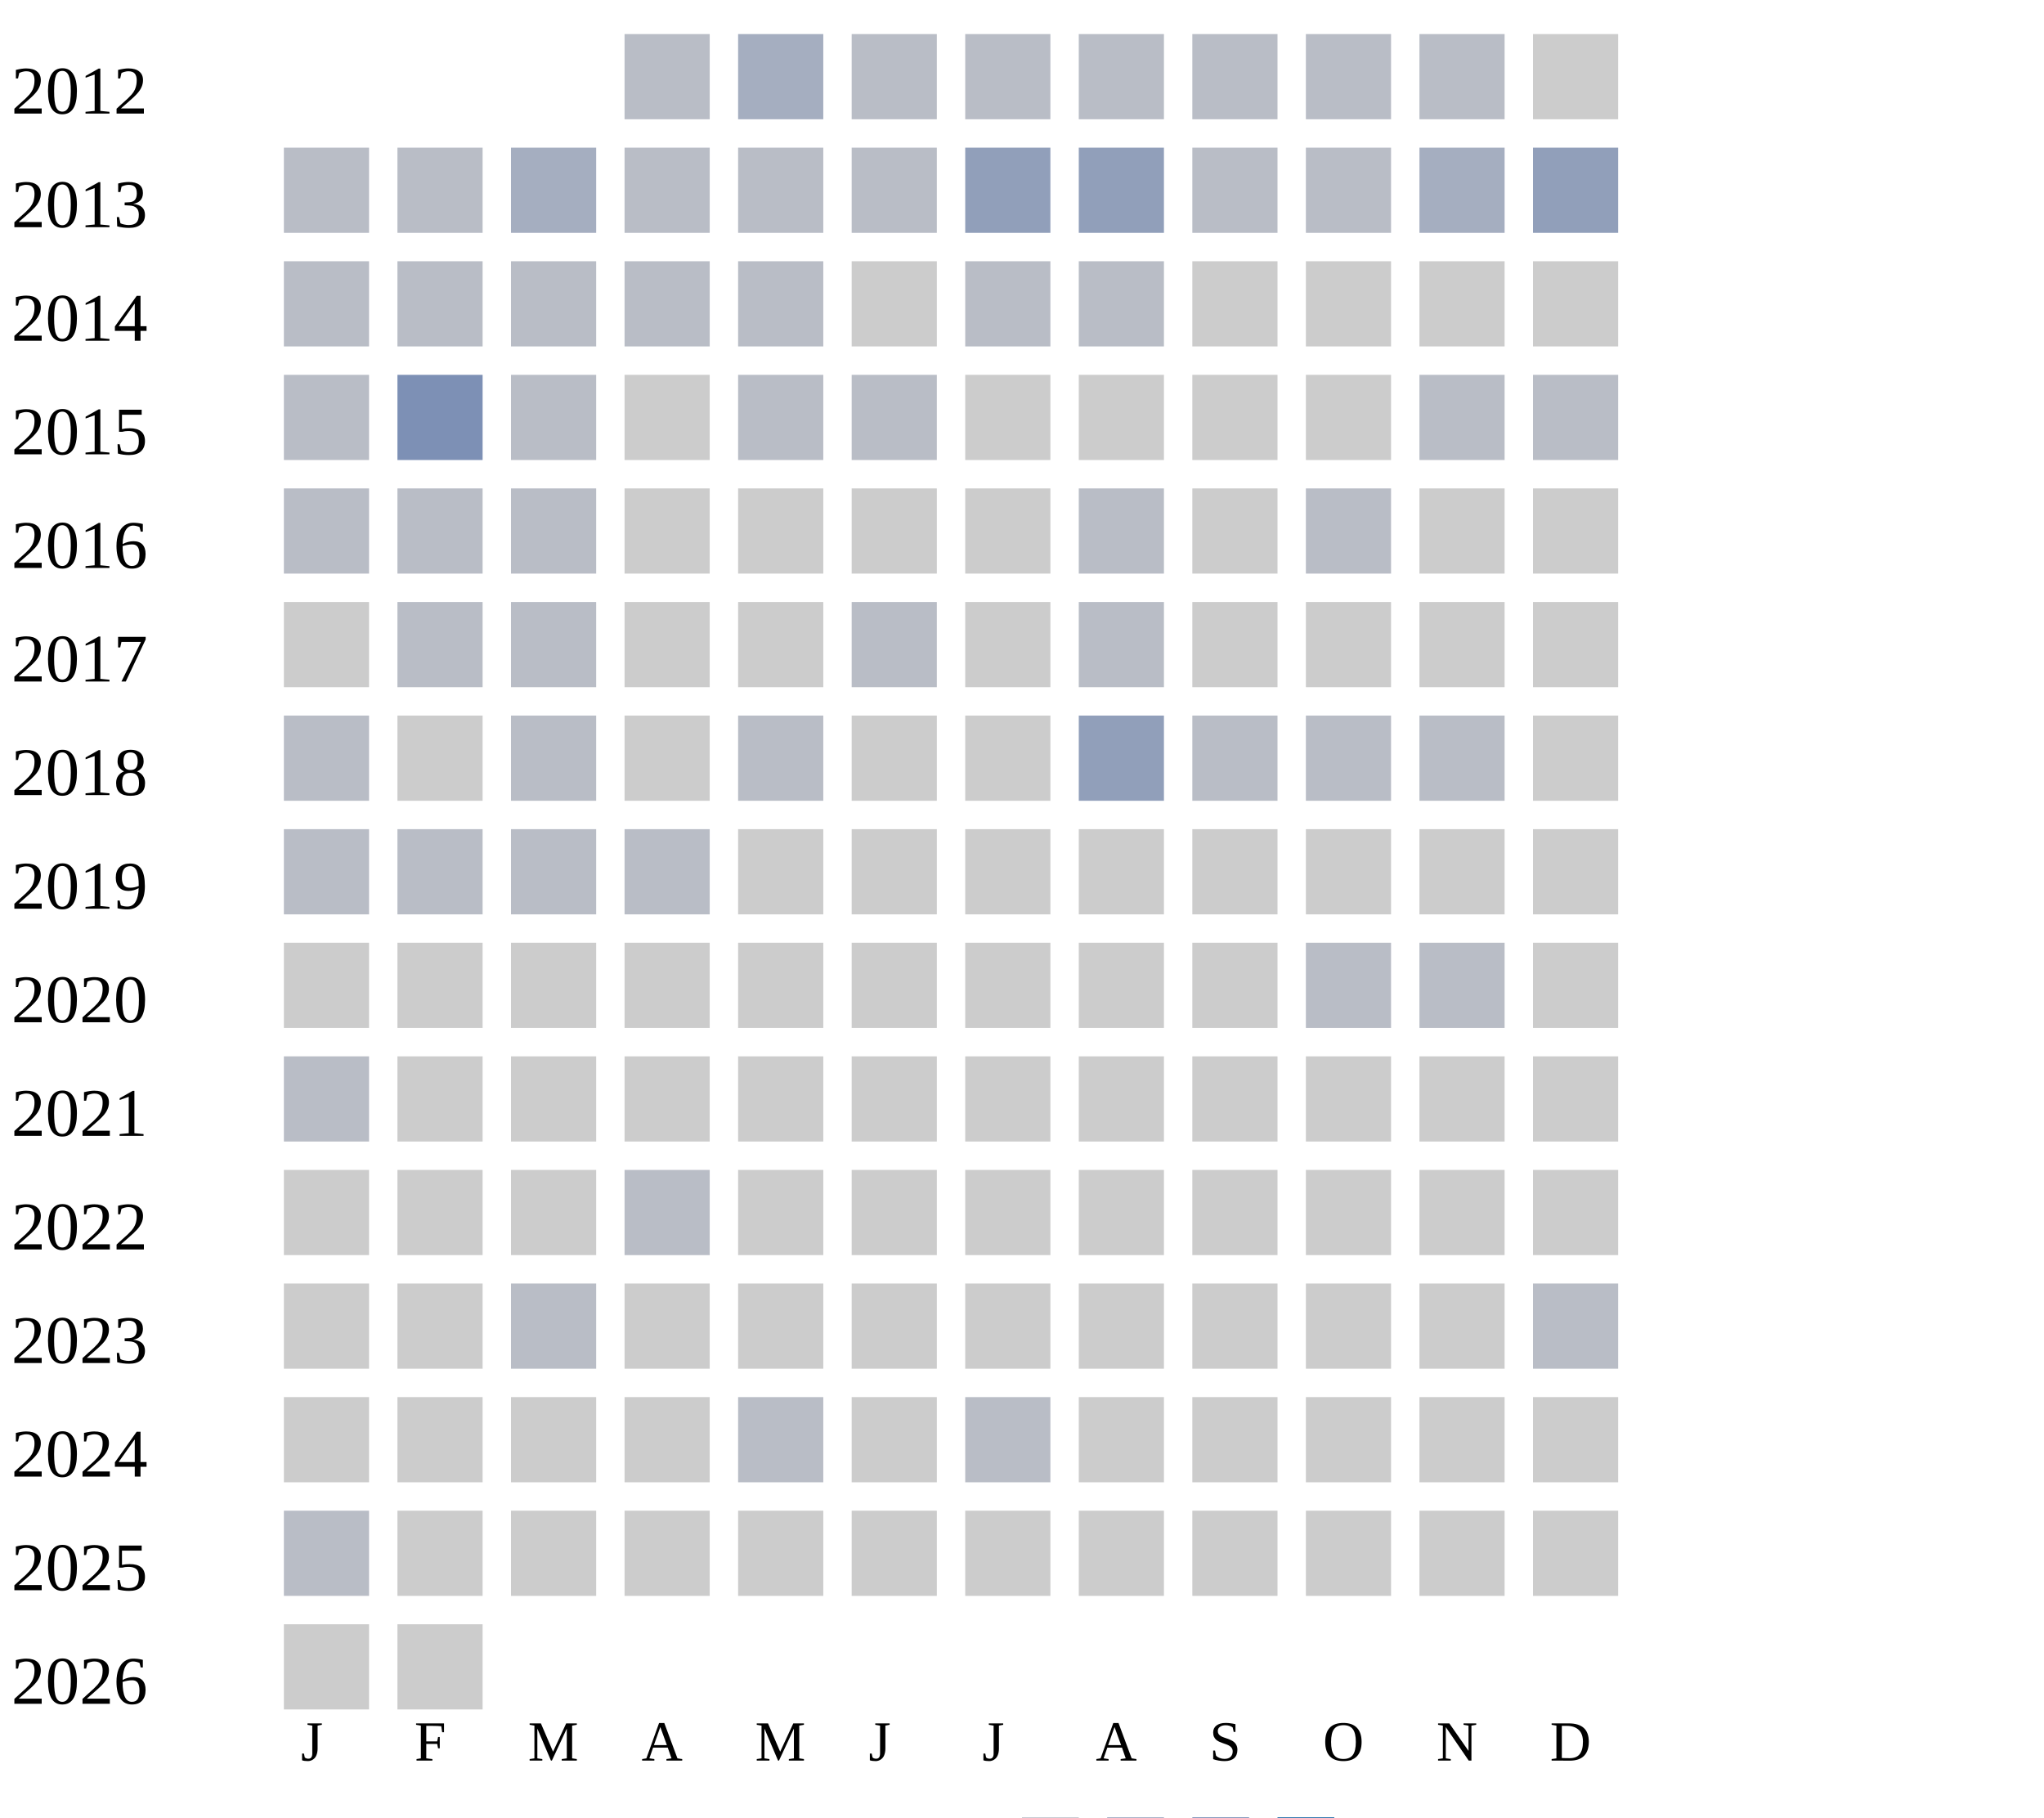
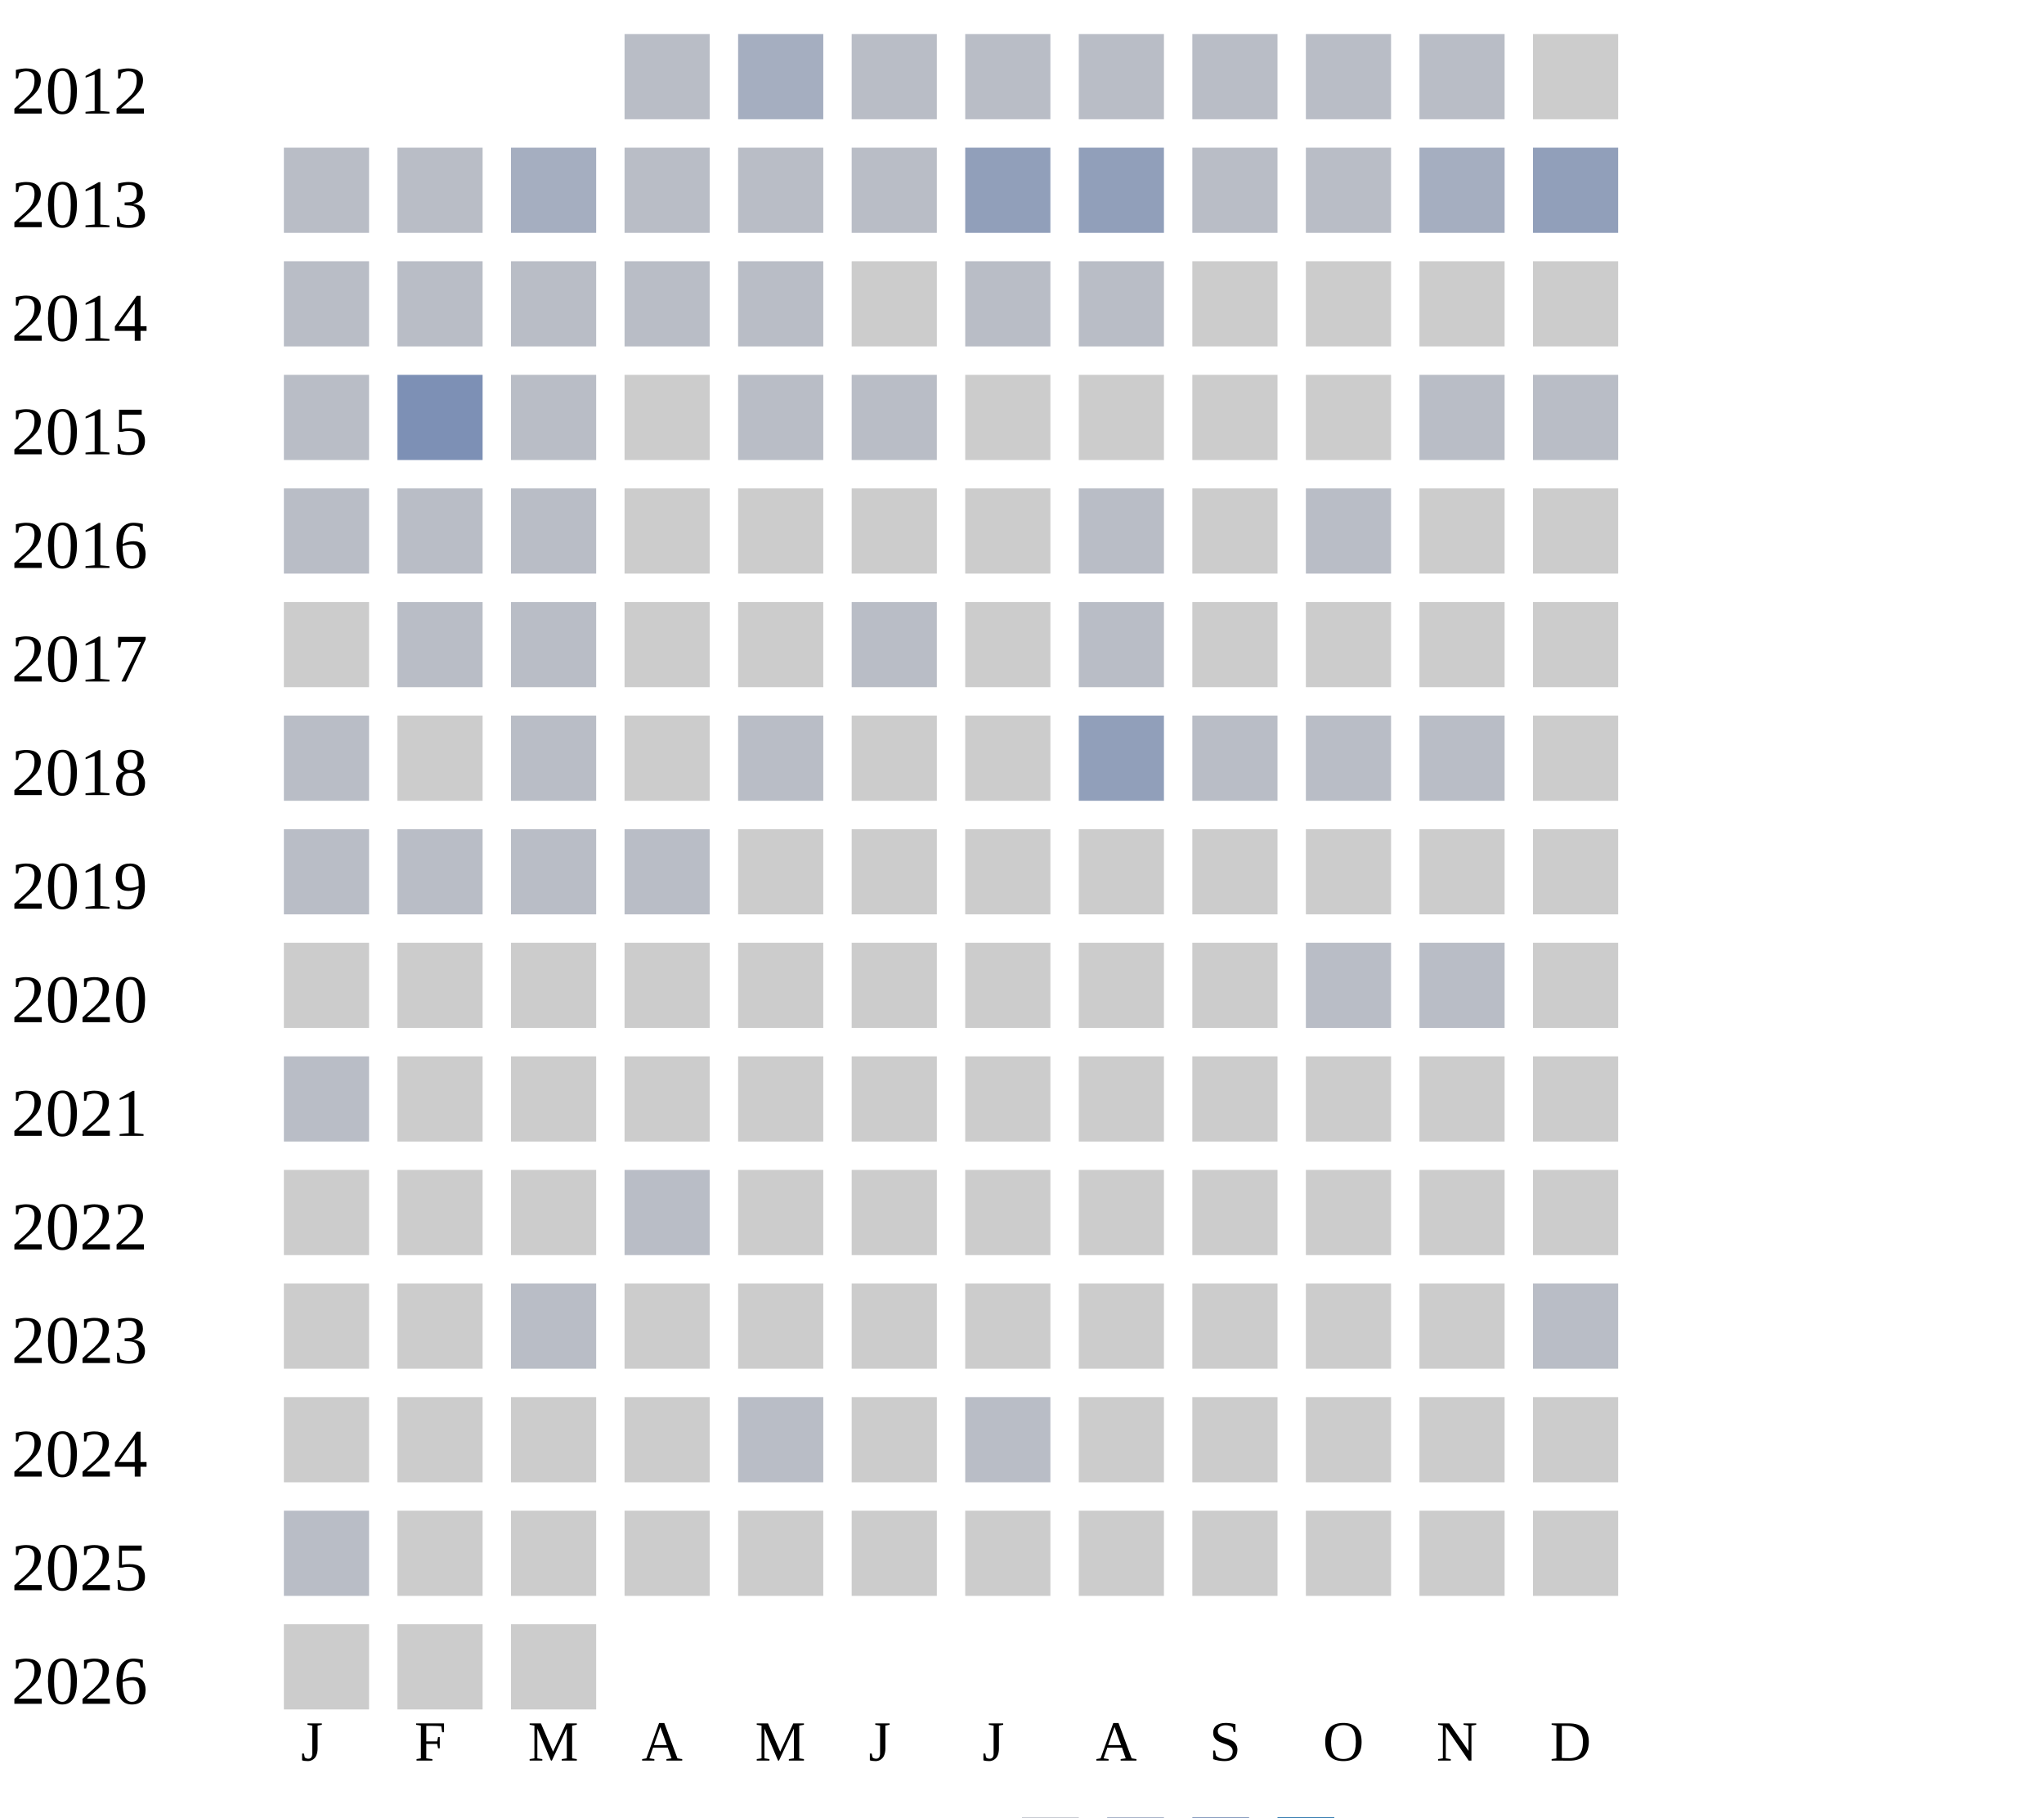
<svg xmlns="http://www.w3.org/2000/svg" width="360" height="320">
  <g transform="translate(0 0)">
    <text x="2" y="20">2012</text>
    <rect x="110" y="6" width="15" height="15" fill="#b9bdc6" />
    <rect x="130" y="6" width="15" height="15" fill="#a5aec0" />
    <rect x="150" y="6" width="15" height="15" fill="#b9bdc6" />
    <rect x="170" y="6" width="15" height="15" fill="#b9bdc6" />
    <rect x="190" y="6" width="15" height="15" fill="#b9bdc6" />
    <rect x="210" y="6" width="15" height="15" fill="#b9bdc6" />
    <rect x="230" y="6" width="15" height="15" fill="#b9bdc6" />
    <rect x="250" y="6" width="15" height="15" fill="#b9bdc6" />
    <rect x="270" y="6" width="15" height="15" fill="#cccccc" />
  </g>
  <g transform="translate(0 20)">
    <text x="2" y="20">2013</text>
    <rect x="50" y="6" width="15" height="15" fill="#b9bdc6" />
    <rect x="70" y="6" width="15" height="15" fill="#b9bdc6" />
    <rect x="90" y="6" width="15" height="15" fill="#a5aec0" />
    <rect x="110" y="6" width="15" height="15" fill="#b9bdc6" />
    <rect x="130" y="6" width="15" height="15" fill="#b9bdc6" />
    <rect x="150" y="6" width="15" height="15" fill="#b9bdc6" />
    <rect x="170" y="6" width="15" height="15" fill="#919fba" />
    <rect x="190" y="6" width="15" height="15" fill="#919fba" />
    <rect x="210" y="6" width="15" height="15" fill="#b9bdc6" />
    <rect x="230" y="6" width="15" height="15" fill="#b9bdc6" />
    <rect x="250" y="6" width="15" height="15" fill="#a5aec0" />
    <rect x="270" y="6" width="15" height="15" fill="#919fba" />
  </g>
  <g transform="translate(0 40)">
    <text x="2" y="20">2014</text>
    <rect x="50" y="6" width="15" height="15" fill="#b9bdc6" />
    <rect x="70" y="6" width="15" height="15" fill="#b9bdc6" />
    <rect x="90" y="6" width="15" height="15" fill="#b9bdc6" />
    <rect x="110" y="6" width="15" height="15" fill="#b9bdc6" />
    <rect x="130" y="6" width="15" height="15" fill="#b9bdc6" />
    <rect x="150" y="6" width="15" height="15" fill="#cccccc" />
    <rect x="170" y="6" width="15" height="15" fill="#b9bdc6" />
    <rect x="190" y="6" width="15" height="15" fill="#b9bdc6" />
    <rect x="210" y="6" width="15" height="15" fill="#cccccc" />
    <rect x="230" y="6" width="15" height="15" fill="#cccccc" />
    <rect x="250" y="6" width="15" height="15" fill="#cccccc" />
    <rect x="270" y="6" width="15" height="15" fill="#cccccc" />
  </g>
  <g transform="translate(0 60)">
    <text x="2" y="20">2015</text>
    <rect x="50" y="6" width="15" height="15" fill="#b9bdc6" />
    <rect x="70" y="6" width="15" height="15" fill="#7d90b5" />
    <rect x="90" y="6" width="15" height="15" fill="#b9bdc6" />
    <rect x="110" y="6" width="15" height="15" fill="#cccccc" />
    <rect x="130" y="6" width="15" height="15" fill="#b9bdc6" />
    <rect x="150" y="6" width="15" height="15" fill="#b9bdc6" />
    <rect x="170" y="6" width="15" height="15" fill="#cccccc" />
    <rect x="190" y="6" width="15" height="15" fill="#cccccc" />
    <rect x="210" y="6" width="15" height="15" fill="#cccccc" />
    <rect x="230" y="6" width="15" height="15" fill="#cccccc" />
    <rect x="250" y="6" width="15" height="15" fill="#b9bdc6" />
    <rect x="270" y="6" width="15" height="15" fill="#b9bdc6" />
  </g>
  <g transform="translate(0 80)">
    <text x="2" y="20">2016</text>
    <rect x="50" y="6" width="15" height="15" fill="#b9bdc6" />
    <rect x="70" y="6" width="15" height="15" fill="#b9bdc6" />
    <rect x="90" y="6" width="15" height="15" fill="#b9bdc6" />
    <rect x="110" y="6" width="15" height="15" fill="#cccccc" />
    <rect x="130" y="6" width="15" height="15" fill="#cccccc" />
    <rect x="150" y="6" width="15" height="15" fill="#cccccc" />
    <rect x="170" y="6" width="15" height="15" fill="#cccccc" />
    <rect x="190" y="6" width="15" height="15" fill="#b9bdc6" />
    <rect x="210" y="6" width="15" height="15" fill="#cccccc" />
    <rect x="230" y="6" width="15" height="15" fill="#b9bdc6" />
    <rect x="250" y="6" width="15" height="15" fill="#cccccc" />
    <rect x="270" y="6" width="15" height="15" fill="#cccccc" />
  </g>
  <g transform="translate(0 100)">
    <text x="2" y="20">2017</text>
    <rect x="50" y="6" width="15" height="15" fill="#cccccc" />
    <rect x="70" y="6" width="15" height="15" fill="#b9bdc6" />
    <rect x="90" y="6" width="15" height="15" fill="#b9bdc6" />
    <rect x="110" y="6" width="15" height="15" fill="#cccccc" />
    <rect x="130" y="6" width="15" height="15" fill="#cccccc" />
    <rect x="150" y="6" width="15" height="15" fill="#b9bdc6" />
    <rect x="170" y="6" width="15" height="15" fill="#cccccc" />
    <rect x="190" y="6" width="15" height="15" fill="#b9bdc6" />
    <rect x="210" y="6" width="15" height="15" fill="#cccccc" />
    <rect x="230" y="6" width="15" height="15" fill="#cccccc" />
    <rect x="250" y="6" width="15" height="15" fill="#cccccc" />
    <rect x="270" y="6" width="15" height="15" fill="#cccccc" />
  </g>
  <g transform="translate(0 120)">
    <text x="2" y="20">2018</text>
    <rect x="50" y="6" width="15" height="15" fill="#b9bdc6" />
    <rect x="70" y="6" width="15" height="15" fill="#cccccc" />
    <rect x="90" y="6" width="15" height="15" fill="#b9bdc6" />
    <rect x="110" y="6" width="15" height="15" fill="#cccccc" />
    <rect x="130" y="6" width="15" height="15" fill="#b9bdc6" />
    <rect x="150" y="6" width="15" height="15" fill="#cccccc" />
    <rect x="170" y="6" width="15" height="15" fill="#cccccc" />
    <rect x="190" y="6" width="15" height="15" fill="#919fba" />
    <rect x="210" y="6" width="15" height="15" fill="#b9bdc6" />
    <rect x="230" y="6" width="15" height="15" fill="#b9bdc6" />
    <rect x="250" y="6" width="15" height="15" fill="#b9bdc6" />
    <rect x="270" y="6" width="15" height="15" fill="#cccccc" />
  </g>
  <g transform="translate(0 140)">
    <text x="2" y="20">2019</text>
    <rect x="50" y="6" width="15" height="15" fill="#b9bdc6" />
    <rect x="70" y="6" width="15" height="15" fill="#b9bdc6" />
    <rect x="90" y="6" width="15" height="15" fill="#b9bdc6" />
    <rect x="110" y="6" width="15" height="15" fill="#b9bdc6" />
    <rect x="130" y="6" width="15" height="15" fill="#cccccc" />
    <rect x="150" y="6" width="15" height="15" fill="#cccccc" />
    <rect x="170" y="6" width="15" height="15" fill="#cccccc" />
    <rect x="190" y="6" width="15" height="15" fill="#cccccc" />
    <rect x="210" y="6" width="15" height="15" fill="#cccccc" />
    <rect x="230" y="6" width="15" height="15" fill="#cccccc" />
    <rect x="250" y="6" width="15" height="15" fill="#cccccc" />
    <rect x="270" y="6" width="15" height="15" fill="#cccccc" />
  </g>
  <g transform="translate(0 160)">
    <text x="2" y="20">2020</text>
    <rect x="50" y="6" width="15" height="15" fill="#cccccc" />
    <rect x="70" y="6" width="15" height="15" fill="#cccccc" />
    <rect x="90" y="6" width="15" height="15" fill="#cccccc" />
    <rect x="110" y="6" width="15" height="15" fill="#cccccc" />
    <rect x="130" y="6" width="15" height="15" fill="#cccccc" />
    <rect x="150" y="6" width="15" height="15" fill="#cccccc" />
    <rect x="170" y="6" width="15" height="15" fill="#cccccc" />
    <rect x="190" y="6" width="15" height="15" fill="#cccccc" />
    <rect x="210" y="6" width="15" height="15" fill="#cccccc" />
    <rect x="230" y="6" width="15" height="15" fill="#b9bdc6" />
    <rect x="250" y="6" width="15" height="15" fill="#b9bdc6" />
    <rect x="270" y="6" width="15" height="15" fill="#cccccc" />
  </g>
  <g transform="translate(0 180)">
    <text x="2" y="20">2021</text>
    <rect x="50" y="6" width="15" height="15" fill="#b9bdc6" />
    <rect x="70" y="6" width="15" height="15" fill="#cccccc" />
    <rect x="90" y="6" width="15" height="15" fill="#cccccc" />
    <rect x="110" y="6" width="15" height="15" fill="#cccccc" />
    <rect x="130" y="6" width="15" height="15" fill="#cccccc" />
    <rect x="150" y="6" width="15" height="15" fill="#cccccc" />
    <rect x="170" y="6" width="15" height="15" fill="#cccccc" />
    <rect x="190" y="6" width="15" height="15" fill="#cccccc" />
    <rect x="210" y="6" width="15" height="15" fill="#cccccc" />
    <rect x="230" y="6" width="15" height="15" fill="#cccccc" />
    <rect x="250" y="6" width="15" height="15" fill="#cccccc" />
    <rect x="270" y="6" width="15" height="15" fill="#cccccc" />
  </g>
  <g transform="translate(0 200)">
    <text x="2" y="20">2022</text>
    <rect x="50" y="6" width="15" height="15" fill="#cccccc" />
    <rect x="70" y="6" width="15" height="15" fill="#cccccc" />
    <rect x="90" y="6" width="15" height="15" fill="#cccccc" />
    <rect x="110" y="6" width="15" height="15" fill="#b9bdc6" />
    <rect x="130" y="6" width="15" height="15" fill="#cccccc" />
    <rect x="150" y="6" width="15" height="15" fill="#cccccc" />
    <rect x="170" y="6" width="15" height="15" fill="#cccccc" />
    <rect x="190" y="6" width="15" height="15" fill="#cccccc" />
    <rect x="210" y="6" width="15" height="15" fill="#cccccc" />
    <rect x="230" y="6" width="15" height="15" fill="#cccccc" />
    <rect x="250" y="6" width="15" height="15" fill="#cccccc" />
    <rect x="270" y="6" width="15" height="15" fill="#cccccc" />
  </g>
  <g transform="translate(0 220)">
    <text x="2" y="20">2023</text>
    <rect x="50" y="6" width="15" height="15" fill="#cccccc" />
    <rect x="70" y="6" width="15" height="15" fill="#cccccc" />
    <rect x="90" y="6" width="15" height="15" fill="#b9bdc6" />
    <rect x="110" y="6" width="15" height="15" fill="#cccccc" />
    <rect x="130" y="6" width="15" height="15" fill="#cccccc" />
    <rect x="150" y="6" width="15" height="15" fill="#cccccc" />
    <rect x="170" y="6" width="15" height="15" fill="#cccccc" />
    <rect x="190" y="6" width="15" height="15" fill="#cccccc" />
    <rect x="210" y="6" width="15" height="15" fill="#cccccc" />
    <rect x="230" y="6" width="15" height="15" fill="#cccccc" />
    <rect x="250" y="6" width="15" height="15" fill="#cccccc" />
    <rect x="270" y="6" width="15" height="15" fill="#b9bdc6" />
  </g>
  <g transform="translate(0 240)">
    <text x="2" y="20">2024</text>
    <rect x="50" y="6" width="15" height="15" fill="#cccccc" />
    <rect x="70" y="6" width="15" height="15" fill="#cccccc" />
    <rect x="90" y="6" width="15" height="15" fill="#cccccc" />
    <rect x="110" y="6" width="15" height="15" fill="#cccccc" />
    <rect x="130" y="6" width="15" height="15" fill="#b9bdc6" />
    <rect x="150" y="6" width="15" height="15" fill="#cccccc" />
    <rect x="170" y="6" width="15" height="15" fill="#b9bdc6" />
    <rect x="190" y="6" width="15" height="15" fill="#cccccc" />
    <rect x="210" y="6" width="15" height="15" fill="#cccccc" />
    <rect x="230" y="6" width="15" height="15" fill="#cccccc" />
    <rect x="250" y="6" width="15" height="15" fill="#cccccc" />
    <rect x="270" y="6" width="15" height="15" fill="#cccccc" />
  </g>
  <g transform="translate(0 260)">
    <text x="2" y="20">2025</text>
    <rect x="50" y="6" width="15" height="15" fill="#b9bdc6" />
    <rect x="70" y="6" width="15" height="15" fill="#cccccc" />
    <rect x="90" y="6" width="15" height="15" fill="#cccccc" />
    <rect x="110" y="6" width="15" height="15" fill="#cccccc" />
    <rect x="130" y="6" width="15" height="15" fill="#cccccc" />
    <rect x="150" y="6" width="15" height="15" fill="#cccccc" />
    <rect x="170" y="6" width="15" height="15" fill="#cccccc" />
    <rect x="190" y="6" width="15" height="15" fill="#cccccc" />
    <rect x="210" y="6" width="15" height="15" fill="#cccccc" />
    <rect x="230" y="6" width="15" height="15" fill="#cccccc" />
    <rect x="250" y="6" width="15" height="15" fill="#cccccc" />
    <rect x="270" y="6" width="15" height="15" fill="#cccccc" />
  </g>
  <g transform="translate(0 280)">
    <text x="2" y="20">2026</text>
    <rect x="50" y="6" width="15" height="15" fill="#cccccc" />
    <rect x="70" y="6" width="15" height="15" fill="#cccccc" />
+     <rect x="90" y="6" width="15" height="15" fill="#cccccc" />
  </g>
  <text style="font-size: 10px; text-align: center" x="53" y="310">J</text>
  <text style="font-size: 10px; text-align: center" x="73" y="310">F</text>
  <text style="font-size: 10px; text-align: center" x="93" y="310">M</text>
  <text style="font-size: 10px; text-align: center" x="113" y="310">A</text>
  <text style="font-size: 10px; text-align: center" x="133" y="310">M</text>
  <text style="font-size: 10px; text-align: center" x="153" y="310">J</text>
  <text style="font-size: 10px; text-align: center" x="173" y="310">J</text>
  <text style="font-size: 10px; text-align: center" x="193" y="310">A</text>
  <text style="font-size: 10px; text-align: center" x="213" y="310">S</text>
  <text style="font-size: 10px; text-align: center" x="233" y="310">O</text>
  <text style="font-size: 10px; text-align: center" x="253" y="310">N</text>
  <text style="font-size: 10px; text-align: center" x="273" y="310">D</text>
  <text style="font-size: 10px;" x="155" y="329">Less</text>
  <rect fill="#b9bdc6" width="10" height="10" x="180" y="320" />
  <rect fill="#919fba" width="10" height="10" x="195" y="320" />
  <rect fill="#6882ae" width="10" height="10" x="210" y="320" />
  <rect fill="#005a9c" width="10" height="10" x="225" y="320" />
  <text x="240" y="329" style="font-size: 10px;">More</text>
</svg>
